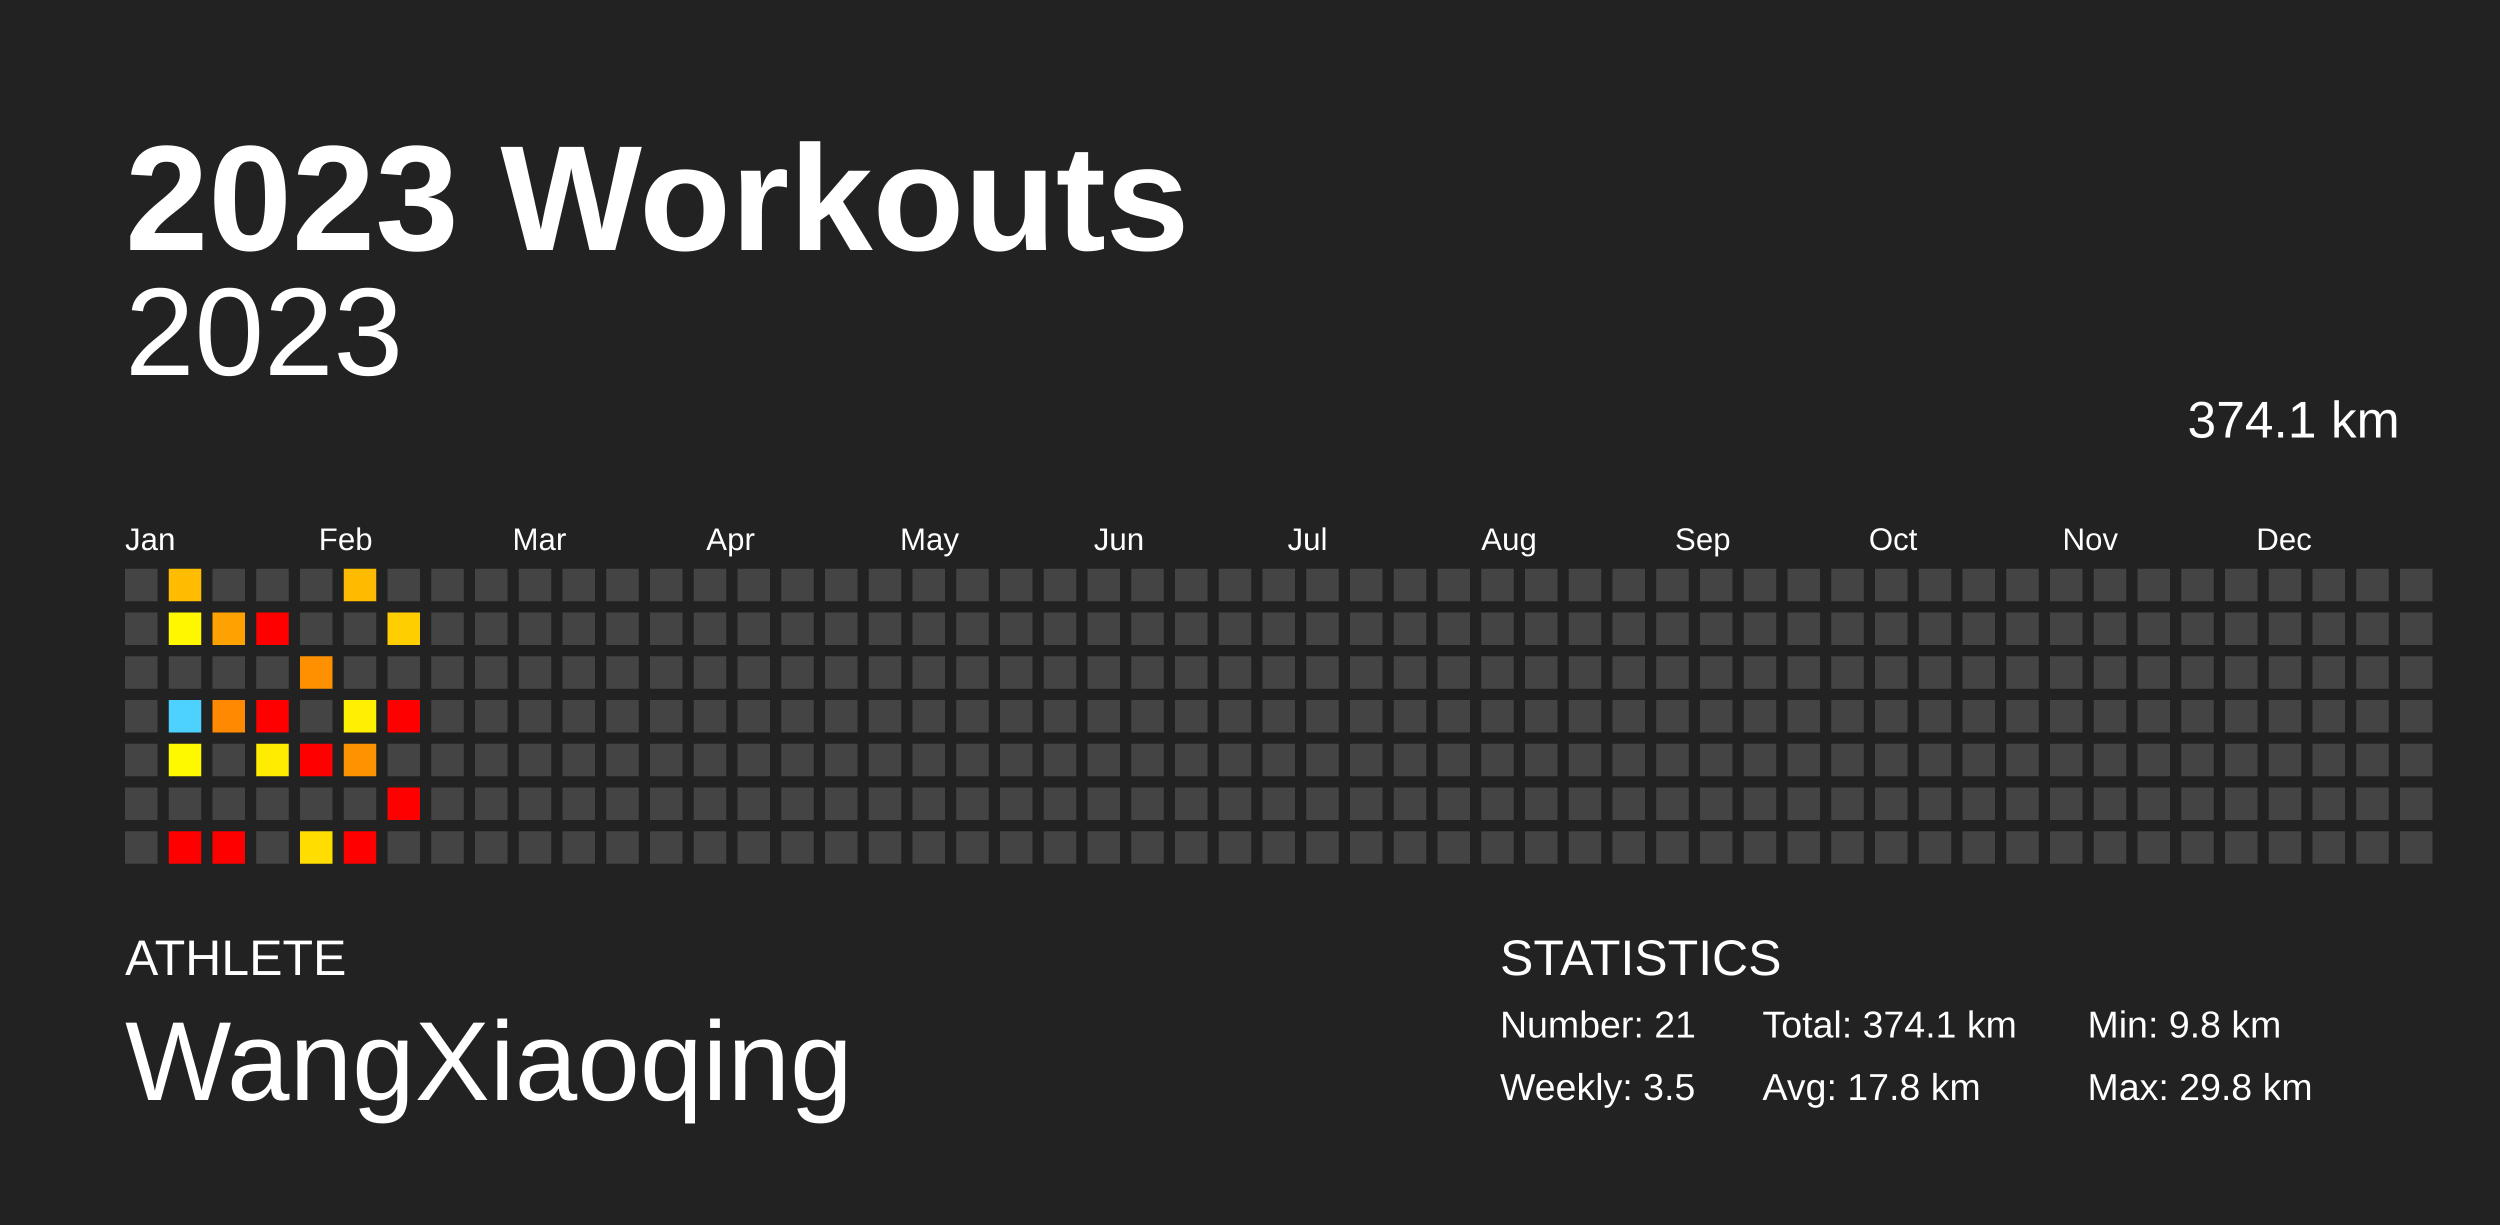
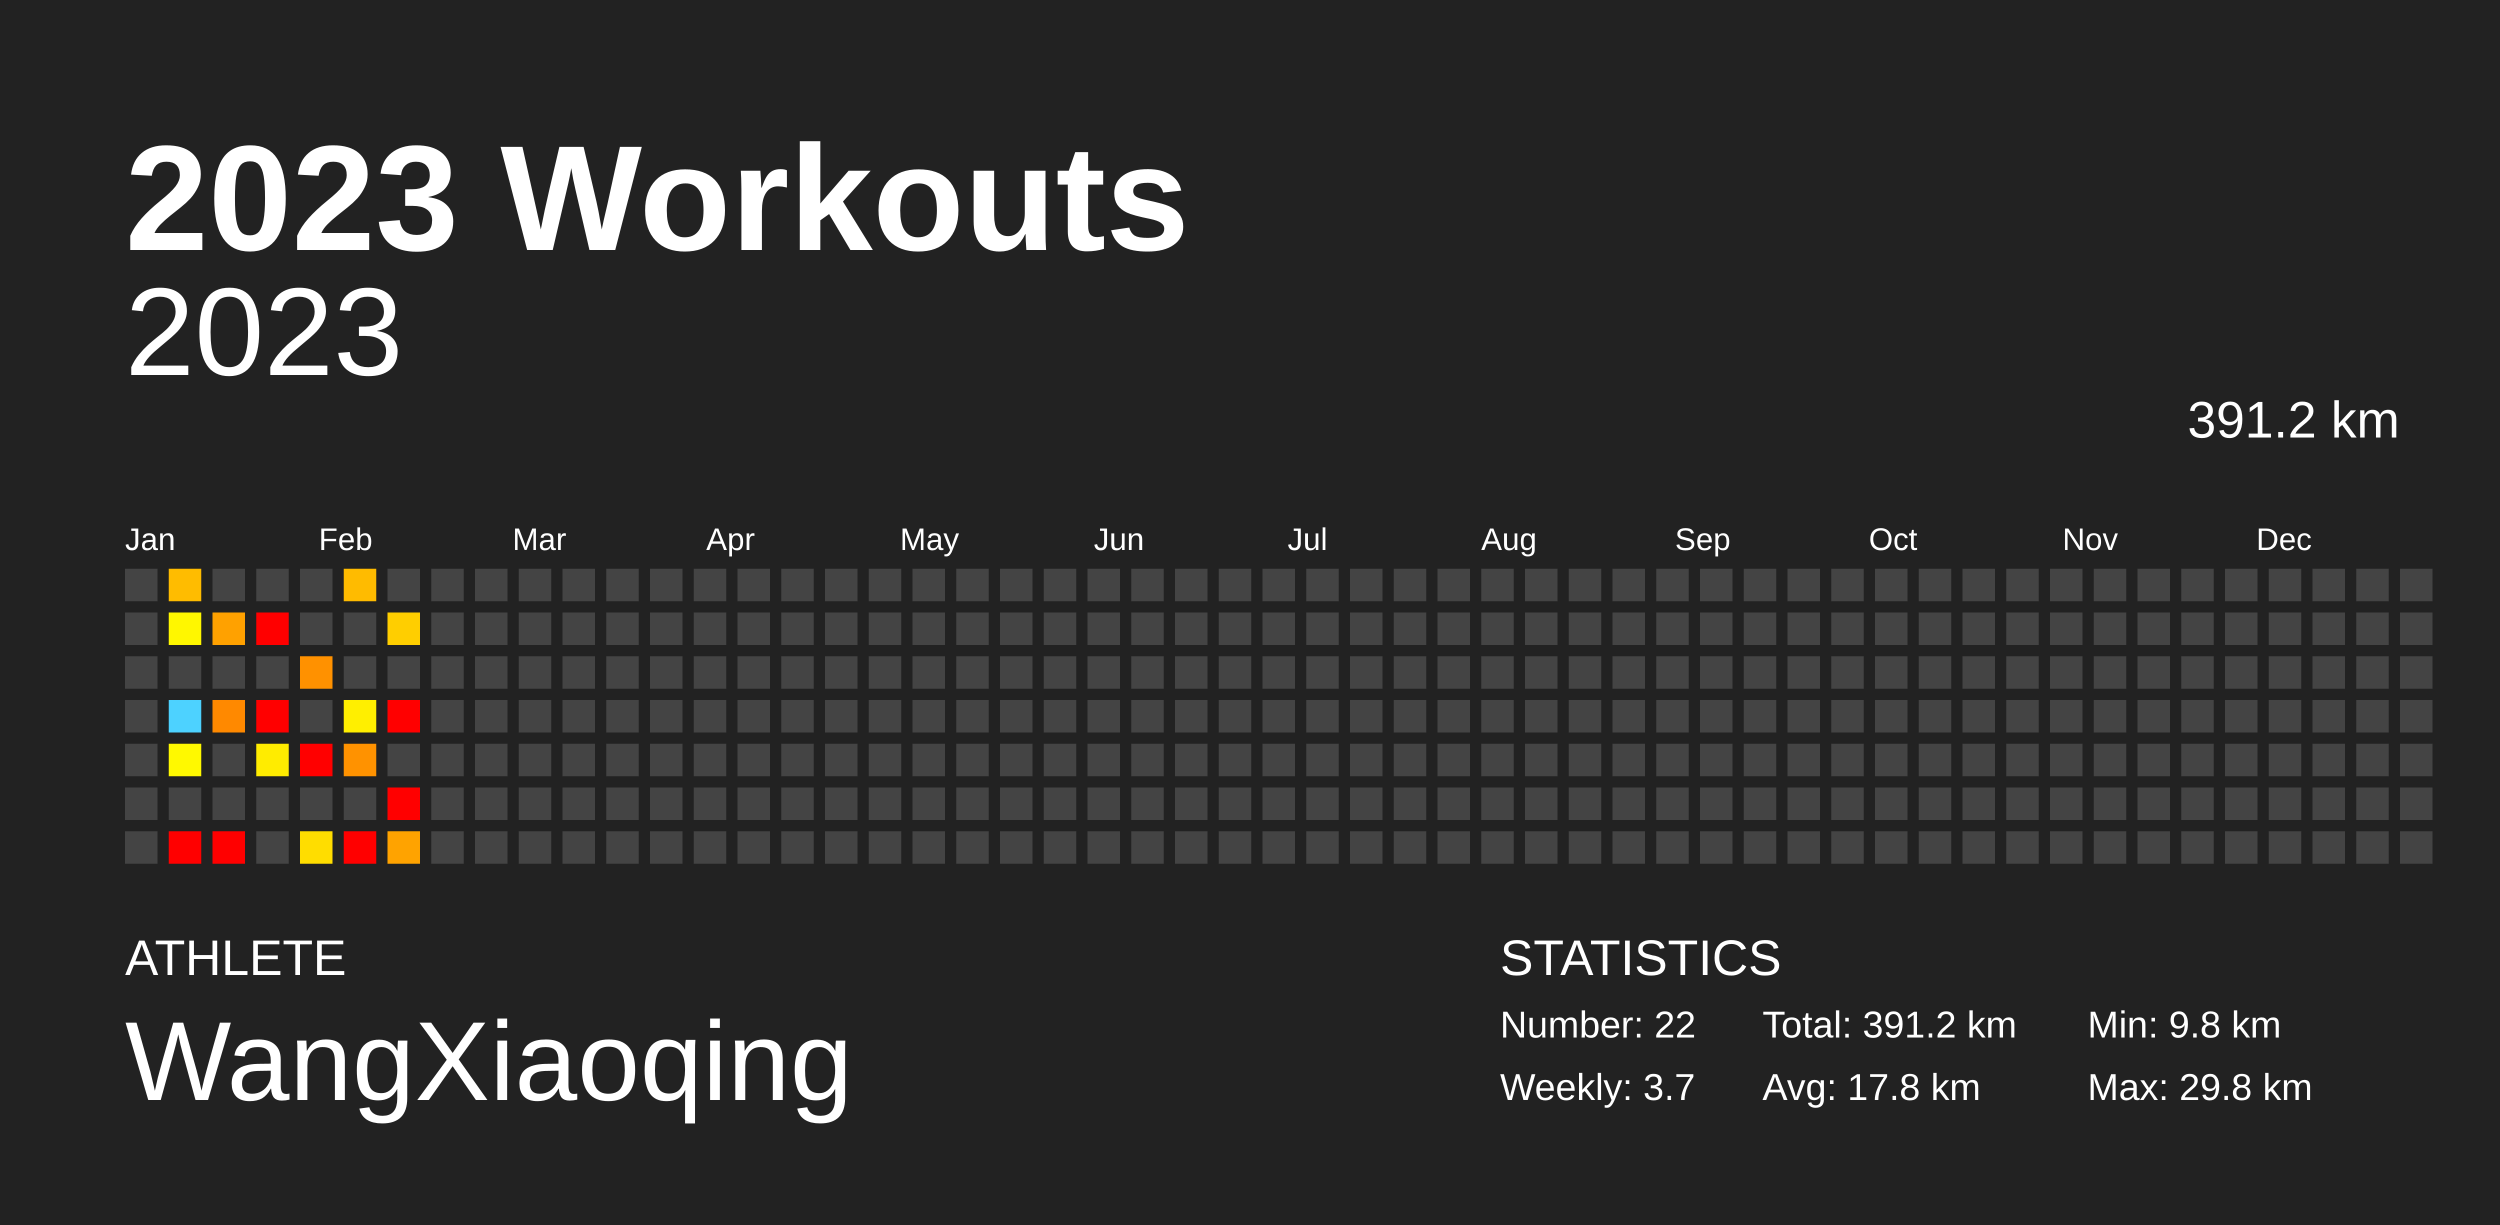
<svg xmlns="http://www.w3.org/2000/svg" baseProfile="full" height="98mm" version="1.1" viewBox="0,0,200,98" width="200mm">
  <defs />
  <rect fill="#222222" height="98" width="200" x="0" y="0" />
  <text fill="#FFFFFF" style="font-size:12px; font-family:Arial; font-weight:bold;" x="10" y="20">2023 Workouts</text>
  <text fill="#FFFFFF" style="font-size:4px; font-family:Arial" x="10" y="78">ATHLETE</text>
  <text fill="#FFFFFF" style="font-size:9px; font-family:Arial" x="10" y="88">WangXiaoqing</text>
  <text fill="#FFFFFF" style="font-size:4px; font-family:Arial" x="120" y="78">STATISTICS</text>
-   <text fill="#FFFFFF" style="font-size:3px; font-family:Arial" x="120" y="83">Number: 21</text>
-   <text fill="#FFFFFF" style="font-size:3px; font-family:Arial" x="120" y="88">Weekly: 3.5</text>
-   <text fill="#FFFFFF" style="font-size:3px; font-family:Arial" x="141" y="83">Total: 374.1 km</text>
+   <text fill="#FFFFFF" style="font-size:3px; font-family:Arial" x="120" y="83">Number: 22</text>
+   <text fill="#FFFFFF" style="font-size:3px; font-family:Arial" x="120" y="88">Weekly: 3.7</text>
+   <text fill="#FFFFFF" style="font-size:3px; font-family:Arial" x="141" y="83">Total: 391.2 km</text>
  <text fill="#FFFFFF" style="font-size:3px; font-family:Arial" x="141" y="88">Avg: 17.8 km</text>
  <text fill="#FFFFFF" style="font-size:3px; font-family:Arial" x="167" y="83">Min: 9.8 km</text>
  <text fill="#FFFFFF" style="font-size:3px; font-family:Arial" x="167" y="88">Max: 29.8 km</text>
  <text alignment-baseline="hanging" fill="#FFFFFF" style="font-size:10.0px; font-family:Arial;" x="10" y="30">2023</text>
-   <text alignment-baseline="hanging" fill="#FFFFFF" style="font-size:4.125px; font-family:Arial;" x="175" y="35">374.1 km</text>
+   <text alignment-baseline="hanging" fill="#FFFFFF" style="font-size:4.125px; font-family:Arial;" x="175" y="35">391.2 km</text>
  <text fill="#FFFFFF" style="font-size:2.5px; font-family:Arial" x="10.0" y="44">Jan</text>
  <text fill="#FFFFFF" style="font-size:2.5px; font-family:Arial" x="25.5" y="44">Feb</text>
  <text fill="#FFFFFF" style="font-size:2.5px; font-family:Arial" x="41.0" y="44">Mar</text>
  <text fill="#FFFFFF" style="font-size:2.5px; font-family:Arial" x="56.5" y="44">Apr</text>
  <text fill="#FFFFFF" style="font-size:2.5px; font-family:Arial" x="72.0" y="44">May</text>
  <text fill="#FFFFFF" style="font-size:2.5px; font-family:Arial" x="87.5" y="44">Jun</text>
  <text fill="#FFFFFF" style="font-size:2.5px; font-family:Arial" x="103.0" y="44">Jul</text>
  <text fill="#FFFFFF" style="font-size:2.5px; font-family:Arial" x="118.5" y="44">Aug</text>
  <text fill="#FFFFFF" style="font-size:2.5px; font-family:Arial" x="134.0" y="44">Sep</text>
  <text fill="#FFFFFF" style="font-size:2.5px; font-family:Arial" x="149.5" y="44">Oct</text>
  <text fill="#FFFFFF" style="font-size:2.5px; font-family:Arial" x="165.0" y="44">Nov</text>
  <text fill="#FFFFFF" style="font-size:2.5px; font-family:Arial" x="180.5" y="44">Dec</text>
  <rect fill="#444444" height="2.6" width="2.6" x="10.0" y="45.5" />
  <rect fill="#444444" height="2.6" width="2.6" x="10.0" y="49.0" />
  <rect fill="#444444" height="2.6" width="2.6" x="10.0" y="52.5" />
  <rect fill="#444444" height="2.6" width="2.6" x="10.0" y="56.0" />
  <rect fill="#444444" height="2.6" width="2.6" x="10.0" y="59.5" />
  <rect fill="#444444" height="2.6" width="2.6" x="10.0" y="63.0" />
  <rect fill="#444444" height="2.6" width="2.6" x="10.0" y="66.5" />
  <rect fill="#ffbc00" height="2.6" width="2.6" x="13.5" y="45.5" />
  <rect fill="#fff700" height="2.6" width="2.6" x="13.5" y="49.0" />
  <rect fill="#444444" height="2.6" width="2.6" x="13.5" y="52.5" />
  <rect fill="#4dd2ff" height="2.6" width="2.6" x="13.5" y="56.0" />
  <rect fill="#fff900" height="2.6" width="2.6" x="13.5" y="59.5" />
  <rect fill="#444444" height="2.6" width="2.6" x="13.5" y="63.0" />
  <rect fill="red" height="2.6" width="2.6" x="13.5" y="66.5" />
  <rect fill="#444444" height="2.6" width="2.6" x="17.0" y="45.5" />
  <rect fill="#ffa100" height="2.6" width="2.6" x="17.0" y="49.0" />
  <rect fill="#444444" height="2.6" width="2.6" x="17.0" y="52.5" />
  <rect fill="#ff8900" height="2.6" width="2.6" x="17.0" y="56.0" />
  <rect fill="#444444" height="2.6" width="2.6" x="17.0" y="59.5" />
  <rect fill="#444444" height="2.6" width="2.6" x="17.0" y="63.0" />
  <rect fill="red" height="2.6" width="2.6" x="17.0" y="66.5" />
  <rect fill="#444444" height="2.6" width="2.6" x="20.5" y="45.5" />
  <rect fill="red" height="2.6" width="2.6" x="20.5" y="49.0" />
  <rect fill="#444444" height="2.6" width="2.6" x="20.5" y="52.5" />
  <rect fill="red" height="2.6" width="2.6" x="20.5" y="56.0" />
  <rect fill="#ffec00" height="2.6" width="2.6" x="20.5" y="59.5" />
  <rect fill="#444444" height="2.6" width="2.6" x="20.5" y="63.0" />
  <rect fill="#444444" height="2.6" width="2.6" x="20.5" y="66.5" />
  <rect fill="#444444" height="2.6" width="2.6" x="24.0" y="45.5" />
  <rect fill="#444444" height="2.6" width="2.6" x="24.0" y="49.0" />
  <rect fill="#ff9100" height="2.6" width="2.6" x="24.0" y="52.5" />
  <rect fill="#444444" height="2.6" width="2.6" x="24.0" y="56.0" />
  <rect fill="red" height="2.6" width="2.6" x="24.0" y="59.5" />
  <rect fill="#444444" height="2.6" width="2.6" x="24.0" y="63.0" />
  <rect fill="#ffdd00" height="2.6" width="2.6" x="24.0" y="66.5" />
  <rect fill="#ffbb00" height="2.6" width="2.6" x="27.5" y="45.5" />
  <rect fill="#444444" height="2.6" width="2.6" x="27.5" y="49.0" />
  <rect fill="#444444" height="2.6" width="2.6" x="27.5" y="52.5" />
  <rect fill="#ffef00" height="2.6" width="2.6" x="27.5" y="56.0" />
  <rect fill="#ff9200" height="2.6" width="2.6" x="27.5" y="59.5" />
  <rect fill="#444444" height="2.6" width="2.6" x="27.5" y="63.0" />
  <rect fill="red" height="2.6" width="2.6" x="27.5" y="66.5" />
  <rect fill="#444444" height="2.6" width="2.6" x="31.0" y="45.5" />
  <rect fill="#ffce00" height="2.6" width="2.6" x="31.0" y="49.0" />
  <rect fill="#444444" height="2.6" width="2.6" x="31.0" y="52.5" />
  <rect fill="red" height="2.6" width="2.6" x="31.0" y="56.0" />
  <rect fill="#444444" height="2.6" width="2.6" x="31.0" y="59.5" />
  <rect fill="red" height="2.6" width="2.6" x="31.0" y="63.0" />
-   <rect fill="#444444" height="2.6" width="2.6" x="31.0" y="66.5" />
+   <rect fill="#ffa300" height="2.6" width="2.6" x="31.0" y="66.5" />
  <rect fill="#444444" height="2.6" width="2.6" x="34.5" y="45.5" />
  <rect fill="#444444" height="2.6" width="2.6" x="34.5" y="49.0" />
  <rect fill="#444444" height="2.6" width="2.6" x="34.5" y="52.5" />
  <rect fill="#444444" height="2.6" width="2.6" x="34.5" y="56.0" />
  <rect fill="#444444" height="2.6" width="2.6" x="34.5" y="59.5" />
  <rect fill="#444444" height="2.6" width="2.6" x="34.5" y="63.0" />
  <rect fill="#444444" height="2.6" width="2.6" x="34.5" y="66.5" />
  <rect fill="#444444" height="2.6" width="2.6" x="38.0" y="45.5" />
  <rect fill="#444444" height="2.6" width="2.6" x="38.0" y="49.0" />
  <rect fill="#444444" height="2.6" width="2.6" x="38.0" y="52.5" />
  <rect fill="#444444" height="2.6" width="2.6" x="38.0" y="56.0" />
  <rect fill="#444444" height="2.6" width="2.6" x="38.0" y="59.5" />
  <rect fill="#444444" height="2.6" width="2.6" x="38.0" y="63.0" />
  <rect fill="#444444" height="2.6" width="2.6" x="38.0" y="66.5" />
  <rect fill="#444444" height="2.6" width="2.6" x="41.5" y="45.5" />
  <rect fill="#444444" height="2.6" width="2.6" x="41.5" y="49.0" />
  <rect fill="#444444" height="2.6" width="2.6" x="41.5" y="52.5" />
  <rect fill="#444444" height="2.6" width="2.6" x="41.5" y="56.0" />
  <rect fill="#444444" height="2.6" width="2.6" x="41.5" y="59.5" />
  <rect fill="#444444" height="2.6" width="2.6" x="41.5" y="63.0" />
  <rect fill="#444444" height="2.6" width="2.6" x="41.5" y="66.5" />
  <rect fill="#444444" height="2.6" width="2.6" x="45.0" y="45.5" />
  <rect fill="#444444" height="2.6" width="2.6" x="45.0" y="49.0" />
  <rect fill="#444444" height="2.6" width="2.6" x="45.0" y="52.5" />
  <rect fill="#444444" height="2.6" width="2.6" x="45.0" y="56.0" />
  <rect fill="#444444" height="2.6" width="2.6" x="45.0" y="59.5" />
  <rect fill="#444444" height="2.6" width="2.6" x="45.0" y="63.0" />
  <rect fill="#444444" height="2.6" width="2.6" x="45.0" y="66.5" />
  <rect fill="#444444" height="2.6" width="2.6" x="48.5" y="45.5" />
  <rect fill="#444444" height="2.6" width="2.6" x="48.5" y="49.0" />
  <rect fill="#444444" height="2.6" width="2.6" x="48.5" y="52.5" />
  <rect fill="#444444" height="2.6" width="2.6" x="48.5" y="56.0" />
  <rect fill="#444444" height="2.6" width="2.6" x="48.5" y="59.5" />
  <rect fill="#444444" height="2.6" width="2.6" x="48.5" y="63.0" />
  <rect fill="#444444" height="2.6" width="2.6" x="48.5" y="66.5" />
  <rect fill="#444444" height="2.6" width="2.6" x="52.0" y="45.5" />
  <rect fill="#444444" height="2.6" width="2.6" x="52.0" y="49.0" />
  <rect fill="#444444" height="2.6" width="2.6" x="52.0" y="52.5" />
  <rect fill="#444444" height="2.6" width="2.6" x="52.0" y="56.0" />
  <rect fill="#444444" height="2.6" width="2.6" x="52.0" y="59.5" />
  <rect fill="#444444" height="2.6" width="2.6" x="52.0" y="63.0" />
  <rect fill="#444444" height="2.6" width="2.6" x="52.0" y="66.5" />
  <rect fill="#444444" height="2.6" width="2.6" x="55.5" y="45.5" />
  <rect fill="#444444" height="2.6" width="2.6" x="55.5" y="49.0" />
  <rect fill="#444444" height="2.6" width="2.6" x="55.5" y="52.5" />
  <rect fill="#444444" height="2.6" width="2.6" x="55.5" y="56.0" />
  <rect fill="#444444" height="2.6" width="2.6" x="55.5" y="59.5" />
  <rect fill="#444444" height="2.6" width="2.6" x="55.5" y="63.0" />
  <rect fill="#444444" height="2.6" width="2.6" x="55.5" y="66.5" />
  <rect fill="#444444" height="2.6" width="2.6" x="59.0" y="45.5" />
  <rect fill="#444444" height="2.6" width="2.6" x="59.0" y="49.0" />
  <rect fill="#444444" height="2.6" width="2.6" x="59.0" y="52.5" />
  <rect fill="#444444" height="2.6" width="2.6" x="59.0" y="56.0" />
  <rect fill="#444444" height="2.6" width="2.6" x="59.0" y="59.5" />
  <rect fill="#444444" height="2.6" width="2.6" x="59.0" y="63.0" />
  <rect fill="#444444" height="2.6" width="2.6" x="59.0" y="66.5" />
  <rect fill="#444444" height="2.6" width="2.6" x="62.5" y="45.5" />
  <rect fill="#444444" height="2.6" width="2.6" x="62.5" y="49.0" />
  <rect fill="#444444" height="2.6" width="2.6" x="62.5" y="52.5" />
  <rect fill="#444444" height="2.6" width="2.6" x="62.5" y="56.0" />
  <rect fill="#444444" height="2.6" width="2.6" x="62.5" y="59.5" />
  <rect fill="#444444" height="2.6" width="2.6" x="62.5" y="63.0" />
  <rect fill="#444444" height="2.6" width="2.6" x="62.5" y="66.5" />
  <rect fill="#444444" height="2.6" width="2.6" x="66.0" y="45.5" />
  <rect fill="#444444" height="2.6" width="2.6" x="66.0" y="49.0" />
  <rect fill="#444444" height="2.6" width="2.6" x="66.0" y="52.5" />
  <rect fill="#444444" height="2.6" width="2.6" x="66.0" y="56.0" />
  <rect fill="#444444" height="2.6" width="2.6" x="66.0" y="59.5" />
  <rect fill="#444444" height="2.6" width="2.6" x="66.0" y="63.0" />
  <rect fill="#444444" height="2.6" width="2.6" x="66.0" y="66.5" />
  <rect fill="#444444" height="2.6" width="2.6" x="69.5" y="45.5" />
  <rect fill="#444444" height="2.6" width="2.6" x="69.5" y="49.0" />
  <rect fill="#444444" height="2.6" width="2.6" x="69.5" y="52.5" />
  <rect fill="#444444" height="2.6" width="2.6" x="69.5" y="56.0" />
  <rect fill="#444444" height="2.6" width="2.6" x="69.5" y="59.5" />
  <rect fill="#444444" height="2.6" width="2.6" x="69.5" y="63.0" />
  <rect fill="#444444" height="2.6" width="2.6" x="69.5" y="66.5" />
  <rect fill="#444444" height="2.6" width="2.6" x="73.0" y="45.5" />
  <rect fill="#444444" height="2.6" width="2.6" x="73.0" y="49.0" />
  <rect fill="#444444" height="2.6" width="2.6" x="73.0" y="52.5" />
  <rect fill="#444444" height="2.6" width="2.6" x="73.0" y="56.0" />
  <rect fill="#444444" height="2.6" width="2.6" x="73.0" y="59.5" />
  <rect fill="#444444" height="2.6" width="2.6" x="73.0" y="63.0" />
  <rect fill="#444444" height="2.6" width="2.6" x="73.0" y="66.5" />
  <rect fill="#444444" height="2.6" width="2.6" x="76.5" y="45.5" />
  <rect fill="#444444" height="2.6" width="2.6" x="76.5" y="49.0" />
  <rect fill="#444444" height="2.6" width="2.6" x="76.5" y="52.5" />
  <rect fill="#444444" height="2.6" width="2.6" x="76.5" y="56.0" />
  <rect fill="#444444" height="2.6" width="2.6" x="76.5" y="59.5" />
  <rect fill="#444444" height="2.6" width="2.6" x="76.5" y="63.0" />
  <rect fill="#444444" height="2.6" width="2.6" x="76.5" y="66.5" />
  <rect fill="#444444" height="2.6" width="2.6" x="80.0" y="45.5" />
  <rect fill="#444444" height="2.6" width="2.6" x="80.0" y="49.0" />
  <rect fill="#444444" height="2.6" width="2.6" x="80.0" y="52.5" />
  <rect fill="#444444" height="2.6" width="2.6" x="80.0" y="56.0" />
  <rect fill="#444444" height="2.6" width="2.6" x="80.0" y="59.5" />
  <rect fill="#444444" height="2.6" width="2.6" x="80.0" y="63.0" />
  <rect fill="#444444" height="2.6" width="2.6" x="80.0" y="66.5" />
  <rect fill="#444444" height="2.6" width="2.6" x="83.5" y="45.5" />
  <rect fill="#444444" height="2.6" width="2.6" x="83.5" y="49.0" />
  <rect fill="#444444" height="2.6" width="2.6" x="83.5" y="52.5" />
  <rect fill="#444444" height="2.6" width="2.6" x="83.5" y="56.0" />
  <rect fill="#444444" height="2.6" width="2.6" x="83.5" y="59.5" />
  <rect fill="#444444" height="2.6" width="2.6" x="83.5" y="63.0" />
  <rect fill="#444444" height="2.6" width="2.6" x="83.5" y="66.5" />
  <rect fill="#444444" height="2.6" width="2.6" x="87.0" y="45.5" />
  <rect fill="#444444" height="2.6" width="2.6" x="87.0" y="49.0" />
  <rect fill="#444444" height="2.6" width="2.6" x="87.0" y="52.5" />
  <rect fill="#444444" height="2.6" width="2.6" x="87.0" y="56.0" />
  <rect fill="#444444" height="2.6" width="2.6" x="87.0" y="59.5" />
  <rect fill="#444444" height="2.6" width="2.6" x="87.0" y="63.0" />
  <rect fill="#444444" height="2.6" width="2.6" x="87.0" y="66.5" />
  <rect fill="#444444" height="2.6" width="2.6" x="90.5" y="45.5" />
  <rect fill="#444444" height="2.6" width="2.6" x="90.5" y="49.0" />
  <rect fill="#444444" height="2.6" width="2.6" x="90.5" y="52.5" />
  <rect fill="#444444" height="2.6" width="2.6" x="90.5" y="56.0" />
  <rect fill="#444444" height="2.6" width="2.6" x="90.5" y="59.5" />
  <rect fill="#444444" height="2.6" width="2.6" x="90.5" y="63.0" />
  <rect fill="#444444" height="2.6" width="2.6" x="90.5" y="66.5" />
  <rect fill="#444444" height="2.6" width="2.6" x="94.0" y="45.5" />
  <rect fill="#444444" height="2.6" width="2.6" x="94.0" y="49.0" />
  <rect fill="#444444" height="2.6" width="2.6" x="94.0" y="52.5" />
  <rect fill="#444444" height="2.6" width="2.6" x="94.0" y="56.0" />
  <rect fill="#444444" height="2.6" width="2.6" x="94.0" y="59.5" />
  <rect fill="#444444" height="2.6" width="2.6" x="94.0" y="63.0" />
  <rect fill="#444444" height="2.6" width="2.6" x="94.0" y="66.5" />
  <rect fill="#444444" height="2.6" width="2.6" x="97.5" y="45.5" />
  <rect fill="#444444" height="2.6" width="2.6" x="97.5" y="49.0" />
  <rect fill="#444444" height="2.6" width="2.6" x="97.5" y="52.5" />
  <rect fill="#444444" height="2.6" width="2.6" x="97.5" y="56.0" />
  <rect fill="#444444" height="2.6" width="2.6" x="97.5" y="59.5" />
  <rect fill="#444444" height="2.6" width="2.6" x="97.5" y="63.0" />
  <rect fill="#444444" height="2.6" width="2.6" x="97.5" y="66.5" />
  <rect fill="#444444" height="2.6" width="2.6" x="101.0" y="45.5" />
  <rect fill="#444444" height="2.6" width="2.6" x="101.0" y="49.0" />
  <rect fill="#444444" height="2.6" width="2.6" x="101.0" y="52.5" />
  <rect fill="#444444" height="2.6" width="2.6" x="101.0" y="56.0" />
  <rect fill="#444444" height="2.6" width="2.6" x="101.0" y="59.5" />
  <rect fill="#444444" height="2.6" width="2.6" x="101.0" y="63.0" />
  <rect fill="#444444" height="2.6" width="2.6" x="101.0" y="66.5" />
  <rect fill="#444444" height="2.6" width="2.6" x="104.5" y="45.5" />
  <rect fill="#444444" height="2.6" width="2.6" x="104.5" y="49.0" />
  <rect fill="#444444" height="2.6" width="2.6" x="104.5" y="52.5" />
  <rect fill="#444444" height="2.6" width="2.6" x="104.5" y="56.0" />
  <rect fill="#444444" height="2.6" width="2.6" x="104.5" y="59.5" />
  <rect fill="#444444" height="2.6" width="2.6" x="104.5" y="63.0" />
  <rect fill="#444444" height="2.6" width="2.6" x="104.5" y="66.5" />
  <rect fill="#444444" height="2.6" width="2.6" x="108.0" y="45.5" />
  <rect fill="#444444" height="2.6" width="2.6" x="108.0" y="49.0" />
  <rect fill="#444444" height="2.6" width="2.6" x="108.0" y="52.5" />
  <rect fill="#444444" height="2.6" width="2.6" x="108.0" y="56.0" />
  <rect fill="#444444" height="2.6" width="2.6" x="108.0" y="59.5" />
  <rect fill="#444444" height="2.6" width="2.6" x="108.0" y="63.0" />
  <rect fill="#444444" height="2.6" width="2.6" x="108.0" y="66.5" />
  <rect fill="#444444" height="2.6" width="2.6" x="111.5" y="45.5" />
  <rect fill="#444444" height="2.6" width="2.6" x="111.5" y="49.0" />
  <rect fill="#444444" height="2.6" width="2.6" x="111.5" y="52.5" />
  <rect fill="#444444" height="2.6" width="2.6" x="111.5" y="56.0" />
  <rect fill="#444444" height="2.6" width="2.6" x="111.5" y="59.5" />
  <rect fill="#444444" height="2.6" width="2.6" x="111.5" y="63.0" />
  <rect fill="#444444" height="2.6" width="2.6" x="111.5" y="66.5" />
  <rect fill="#444444" height="2.6" width="2.6" x="115.0" y="45.5" />
  <rect fill="#444444" height="2.6" width="2.6" x="115.0" y="49.0" />
  <rect fill="#444444" height="2.6" width="2.6" x="115.0" y="52.5" />
  <rect fill="#444444" height="2.6" width="2.6" x="115.0" y="56.0" />
  <rect fill="#444444" height="2.6" width="2.6" x="115.0" y="59.5" />
  <rect fill="#444444" height="2.6" width="2.6" x="115.0" y="63.0" />
  <rect fill="#444444" height="2.6" width="2.6" x="115.0" y="66.5" />
  <rect fill="#444444" height="2.6" width="2.6" x="118.5" y="45.5" />
  <rect fill="#444444" height="2.6" width="2.6" x="118.5" y="49.0" />
  <rect fill="#444444" height="2.6" width="2.6" x="118.5" y="52.5" />
  <rect fill="#444444" height="2.6" width="2.6" x="118.5" y="56.0" />
  <rect fill="#444444" height="2.6" width="2.6" x="118.5" y="59.5" />
  <rect fill="#444444" height="2.6" width="2.6" x="118.5" y="63.0" />
  <rect fill="#444444" height="2.6" width="2.6" x="118.5" y="66.5" />
  <rect fill="#444444" height="2.6" width="2.6" x="122.0" y="45.5" />
  <rect fill="#444444" height="2.6" width="2.6" x="122.0" y="49.0" />
  <rect fill="#444444" height="2.6" width="2.6" x="122.0" y="52.5" />
  <rect fill="#444444" height="2.6" width="2.6" x="122.0" y="56.0" />
  <rect fill="#444444" height="2.6" width="2.6" x="122.0" y="59.5" />
  <rect fill="#444444" height="2.6" width="2.6" x="122.0" y="63.0" />
  <rect fill="#444444" height="2.6" width="2.6" x="122.0" y="66.5" />
  <rect fill="#444444" height="2.6" width="2.6" x="125.5" y="45.5" />
  <rect fill="#444444" height="2.6" width="2.6" x="125.5" y="49.0" />
  <rect fill="#444444" height="2.6" width="2.6" x="125.5" y="52.5" />
  <rect fill="#444444" height="2.6" width="2.6" x="125.5" y="56.0" />
  <rect fill="#444444" height="2.6" width="2.6" x="125.5" y="59.5" />
  <rect fill="#444444" height="2.6" width="2.6" x="125.5" y="63.0" />
  <rect fill="#444444" height="2.6" width="2.6" x="125.5" y="66.5" />
  <rect fill="#444444" height="2.6" width="2.6" x="129.0" y="45.5" />
  <rect fill="#444444" height="2.6" width="2.6" x="129.0" y="49.0" />
  <rect fill="#444444" height="2.6" width="2.6" x="129.0" y="52.5" />
  <rect fill="#444444" height="2.6" width="2.6" x="129.0" y="56.0" />
  <rect fill="#444444" height="2.6" width="2.6" x="129.0" y="59.5" />
  <rect fill="#444444" height="2.6" width="2.6" x="129.0" y="63.0" />
  <rect fill="#444444" height="2.6" width="2.6" x="129.0" y="66.5" />
  <rect fill="#444444" height="2.6" width="2.6" x="132.5" y="45.5" />
  <rect fill="#444444" height="2.6" width="2.6" x="132.5" y="49.0" />
  <rect fill="#444444" height="2.6" width="2.6" x="132.5" y="52.5" />
  <rect fill="#444444" height="2.6" width="2.6" x="132.5" y="56.0" />
  <rect fill="#444444" height="2.6" width="2.6" x="132.5" y="59.5" />
  <rect fill="#444444" height="2.6" width="2.6" x="132.5" y="63.0" />
  <rect fill="#444444" height="2.6" width="2.6" x="132.5" y="66.5" />
  <rect fill="#444444" height="2.6" width="2.6" x="136.0" y="45.5" />
  <rect fill="#444444" height="2.6" width="2.6" x="136.0" y="49.0" />
  <rect fill="#444444" height="2.6" width="2.6" x="136.0" y="52.5" />
  <rect fill="#444444" height="2.6" width="2.6" x="136.0" y="56.0" />
  <rect fill="#444444" height="2.6" width="2.6" x="136.0" y="59.5" />
  <rect fill="#444444" height="2.6" width="2.6" x="136.0" y="63.0" />
  <rect fill="#444444" height="2.6" width="2.6" x="136.0" y="66.5" />
  <rect fill="#444444" height="2.6" width="2.6" x="139.5" y="45.5" />
  <rect fill="#444444" height="2.6" width="2.6" x="139.5" y="49.0" />
  <rect fill="#444444" height="2.6" width="2.6" x="139.5" y="52.5" />
  <rect fill="#444444" height="2.6" width="2.6" x="139.5" y="56.0" />
  <rect fill="#444444" height="2.6" width="2.6" x="139.5" y="59.5" />
  <rect fill="#444444" height="2.6" width="2.6" x="139.5" y="63.0" />
  <rect fill="#444444" height="2.6" width="2.6" x="139.5" y="66.5" />
  <rect fill="#444444" height="2.6" width="2.6" x="143.0" y="45.5" />
  <rect fill="#444444" height="2.6" width="2.6" x="143.0" y="49.0" />
  <rect fill="#444444" height="2.6" width="2.6" x="143.0" y="52.5" />
  <rect fill="#444444" height="2.6" width="2.6" x="143.0" y="56.0" />
  <rect fill="#444444" height="2.6" width="2.6" x="143.0" y="59.5" />
  <rect fill="#444444" height="2.6" width="2.6" x="143.0" y="63.0" />
  <rect fill="#444444" height="2.6" width="2.6" x="143.0" y="66.5" />
  <rect fill="#444444" height="2.6" width="2.6" x="146.5" y="45.5" />
  <rect fill="#444444" height="2.6" width="2.6" x="146.5" y="49.0" />
  <rect fill="#444444" height="2.6" width="2.6" x="146.5" y="52.5" />
  <rect fill="#444444" height="2.6" width="2.6" x="146.5" y="56.0" />
  <rect fill="#444444" height="2.6" width="2.6" x="146.5" y="59.5" />
  <rect fill="#444444" height="2.6" width="2.6" x="146.5" y="63.0" />
  <rect fill="#444444" height="2.6" width="2.6" x="146.5" y="66.5" />
  <rect fill="#444444" height="2.6" width="2.6" x="150.0" y="45.5" />
  <rect fill="#444444" height="2.6" width="2.6" x="150.0" y="49.0" />
  <rect fill="#444444" height="2.6" width="2.6" x="150.0" y="52.5" />
  <rect fill="#444444" height="2.6" width="2.6" x="150.0" y="56.0" />
  <rect fill="#444444" height="2.6" width="2.6" x="150.0" y="59.5" />
  <rect fill="#444444" height="2.6" width="2.6" x="150.0" y="63.0" />
  <rect fill="#444444" height="2.6" width="2.6" x="150.0" y="66.5" />
  <rect fill="#444444" height="2.6" width="2.6" x="153.5" y="45.5" />
  <rect fill="#444444" height="2.6" width="2.6" x="153.5" y="49.0" />
  <rect fill="#444444" height="2.6" width="2.6" x="153.5" y="52.5" />
  <rect fill="#444444" height="2.6" width="2.6" x="153.5" y="56.0" />
  <rect fill="#444444" height="2.6" width="2.6" x="153.5" y="59.5" />
  <rect fill="#444444" height="2.6" width="2.6" x="153.5" y="63.0" />
  <rect fill="#444444" height="2.6" width="2.6" x="153.5" y="66.5" />
  <rect fill="#444444" height="2.6" width="2.6" x="157.0" y="45.5" />
  <rect fill="#444444" height="2.6" width="2.6" x="157.0" y="49.0" />
  <rect fill="#444444" height="2.6" width="2.6" x="157.0" y="52.5" />
  <rect fill="#444444" height="2.6" width="2.6" x="157.0" y="56.0" />
  <rect fill="#444444" height="2.6" width="2.6" x="157.0" y="59.5" />
  <rect fill="#444444" height="2.6" width="2.6" x="157.0" y="63.0" />
  <rect fill="#444444" height="2.6" width="2.6" x="157.0" y="66.5" />
  <rect fill="#444444" height="2.6" width="2.6" x="160.5" y="45.5" />
  <rect fill="#444444" height="2.6" width="2.6" x="160.5" y="49.0" />
  <rect fill="#444444" height="2.6" width="2.6" x="160.5" y="52.5" />
  <rect fill="#444444" height="2.6" width="2.6" x="160.5" y="56.0" />
  <rect fill="#444444" height="2.6" width="2.6" x="160.5" y="59.5" />
  <rect fill="#444444" height="2.6" width="2.6" x="160.5" y="63.0" />
  <rect fill="#444444" height="2.6" width="2.6" x="160.5" y="66.5" />
  <rect fill="#444444" height="2.6" width="2.6" x="164.0" y="45.5" />
  <rect fill="#444444" height="2.6" width="2.6" x="164.0" y="49.0" />
  <rect fill="#444444" height="2.6" width="2.6" x="164.0" y="52.5" />
  <rect fill="#444444" height="2.6" width="2.6" x="164.0" y="56.0" />
  <rect fill="#444444" height="2.6" width="2.6" x="164.0" y="59.5" />
  <rect fill="#444444" height="2.6" width="2.6" x="164.0" y="63.0" />
  <rect fill="#444444" height="2.6" width="2.6" x="164.0" y="66.5" />
  <rect fill="#444444" height="2.6" width="2.6" x="167.5" y="45.5" />
  <rect fill="#444444" height="2.6" width="2.6" x="167.5" y="49.0" />
  <rect fill="#444444" height="2.6" width="2.6" x="167.5" y="52.5" />
  <rect fill="#444444" height="2.6" width="2.6" x="167.5" y="56.0" />
  <rect fill="#444444" height="2.6" width="2.6" x="167.5" y="59.5" />
  <rect fill="#444444" height="2.6" width="2.6" x="167.5" y="63.0" />
  <rect fill="#444444" height="2.6" width="2.6" x="167.5" y="66.5" />
  <rect fill="#444444" height="2.6" width="2.6" x="171.0" y="45.5" />
  <rect fill="#444444" height="2.6" width="2.6" x="171.0" y="49.0" />
  <rect fill="#444444" height="2.6" width="2.6" x="171.0" y="52.5" />
  <rect fill="#444444" height="2.6" width="2.6" x="171.0" y="56.0" />
  <rect fill="#444444" height="2.6" width="2.6" x="171.0" y="59.5" />
  <rect fill="#444444" height="2.6" width="2.6" x="171.0" y="63.0" />
  <rect fill="#444444" height="2.6" width="2.6" x="171.0" y="66.5" />
  <rect fill="#444444" height="2.6" width="2.6" x="174.5" y="45.5" />
  <rect fill="#444444" height="2.6" width="2.6" x="174.5" y="49.0" />
  <rect fill="#444444" height="2.6" width="2.6" x="174.5" y="52.5" />
  <rect fill="#444444" height="2.6" width="2.6" x="174.5" y="56.0" />
  <rect fill="#444444" height="2.6" width="2.6" x="174.5" y="59.5" />
  <rect fill="#444444" height="2.6" width="2.6" x="174.5" y="63.0" />
  <rect fill="#444444" height="2.6" width="2.6" x="174.5" y="66.5" />
  <rect fill="#444444" height="2.6" width="2.6" x="178.0" y="45.5" />
  <rect fill="#444444" height="2.6" width="2.6" x="178.0" y="49.0" />
  <rect fill="#444444" height="2.6" width="2.6" x="178.0" y="52.5" />
  <rect fill="#444444" height="2.6" width="2.6" x="178.0" y="56.0" />
  <rect fill="#444444" height="2.6" width="2.6" x="178.0" y="59.5" />
  <rect fill="#444444" height="2.6" width="2.6" x="178.0" y="63.0" />
  <rect fill="#444444" height="2.6" width="2.6" x="178.0" y="66.5" />
  <rect fill="#444444" height="2.6" width="2.6" x="181.5" y="45.5" />
  <rect fill="#444444" height="2.6" width="2.6" x="181.5" y="49.0" />
  <rect fill="#444444" height="2.6" width="2.6" x="181.5" y="52.5" />
  <rect fill="#444444" height="2.6" width="2.6" x="181.5" y="56.0" />
  <rect fill="#444444" height="2.6" width="2.6" x="181.5" y="59.5" />
  <rect fill="#444444" height="2.6" width="2.6" x="181.5" y="63.0" />
  <rect fill="#444444" height="2.6" width="2.6" x="181.5" y="66.5" />
  <rect fill="#444444" height="2.6" width="2.6" x="185.0" y="45.5" />
  <rect fill="#444444" height="2.6" width="2.6" x="185.0" y="49.0" />
  <rect fill="#444444" height="2.6" width="2.6" x="185.0" y="52.5" />
  <rect fill="#444444" height="2.6" width="2.6" x="185.0" y="56.0" />
  <rect fill="#444444" height="2.6" width="2.6" x="185.0" y="59.5" />
  <rect fill="#444444" height="2.6" width="2.6" x="185.0" y="63.0" />
  <rect fill="#444444" height="2.6" width="2.6" x="185.0" y="66.5" />
  <rect fill="#444444" height="2.6" width="2.6" x="188.5" y="45.5" />
  <rect fill="#444444" height="2.6" width="2.6" x="188.5" y="49.0" />
  <rect fill="#444444" height="2.6" width="2.6" x="188.5" y="52.5" />
  <rect fill="#444444" height="2.6" width="2.6" x="188.5" y="56.0" />
  <rect fill="#444444" height="2.6" width="2.6" x="188.5" y="59.5" />
  <rect fill="#444444" height="2.6" width="2.6" x="188.5" y="63.0" />
  <rect fill="#444444" height="2.6" width="2.6" x="188.5" y="66.5" />
  <rect fill="#444444" height="2.6" width="2.6" x="192.0" y="45.5" />
  <rect fill="#444444" height="2.6" width="2.6" x="192.0" y="49.0" />
  <rect fill="#444444" height="2.6" width="2.6" x="192.0" y="52.5" />
  <rect fill="#444444" height="2.6" width="2.6" x="192.0" y="56.0" />
  <rect fill="#444444" height="2.6" width="2.6" x="192.0" y="59.5" />
  <rect fill="#444444" height="2.6" width="2.6" x="192.0" y="63.0" />
  <rect fill="#444444" height="2.6" width="2.6" x="192.0" y="66.5" />
</svg>
